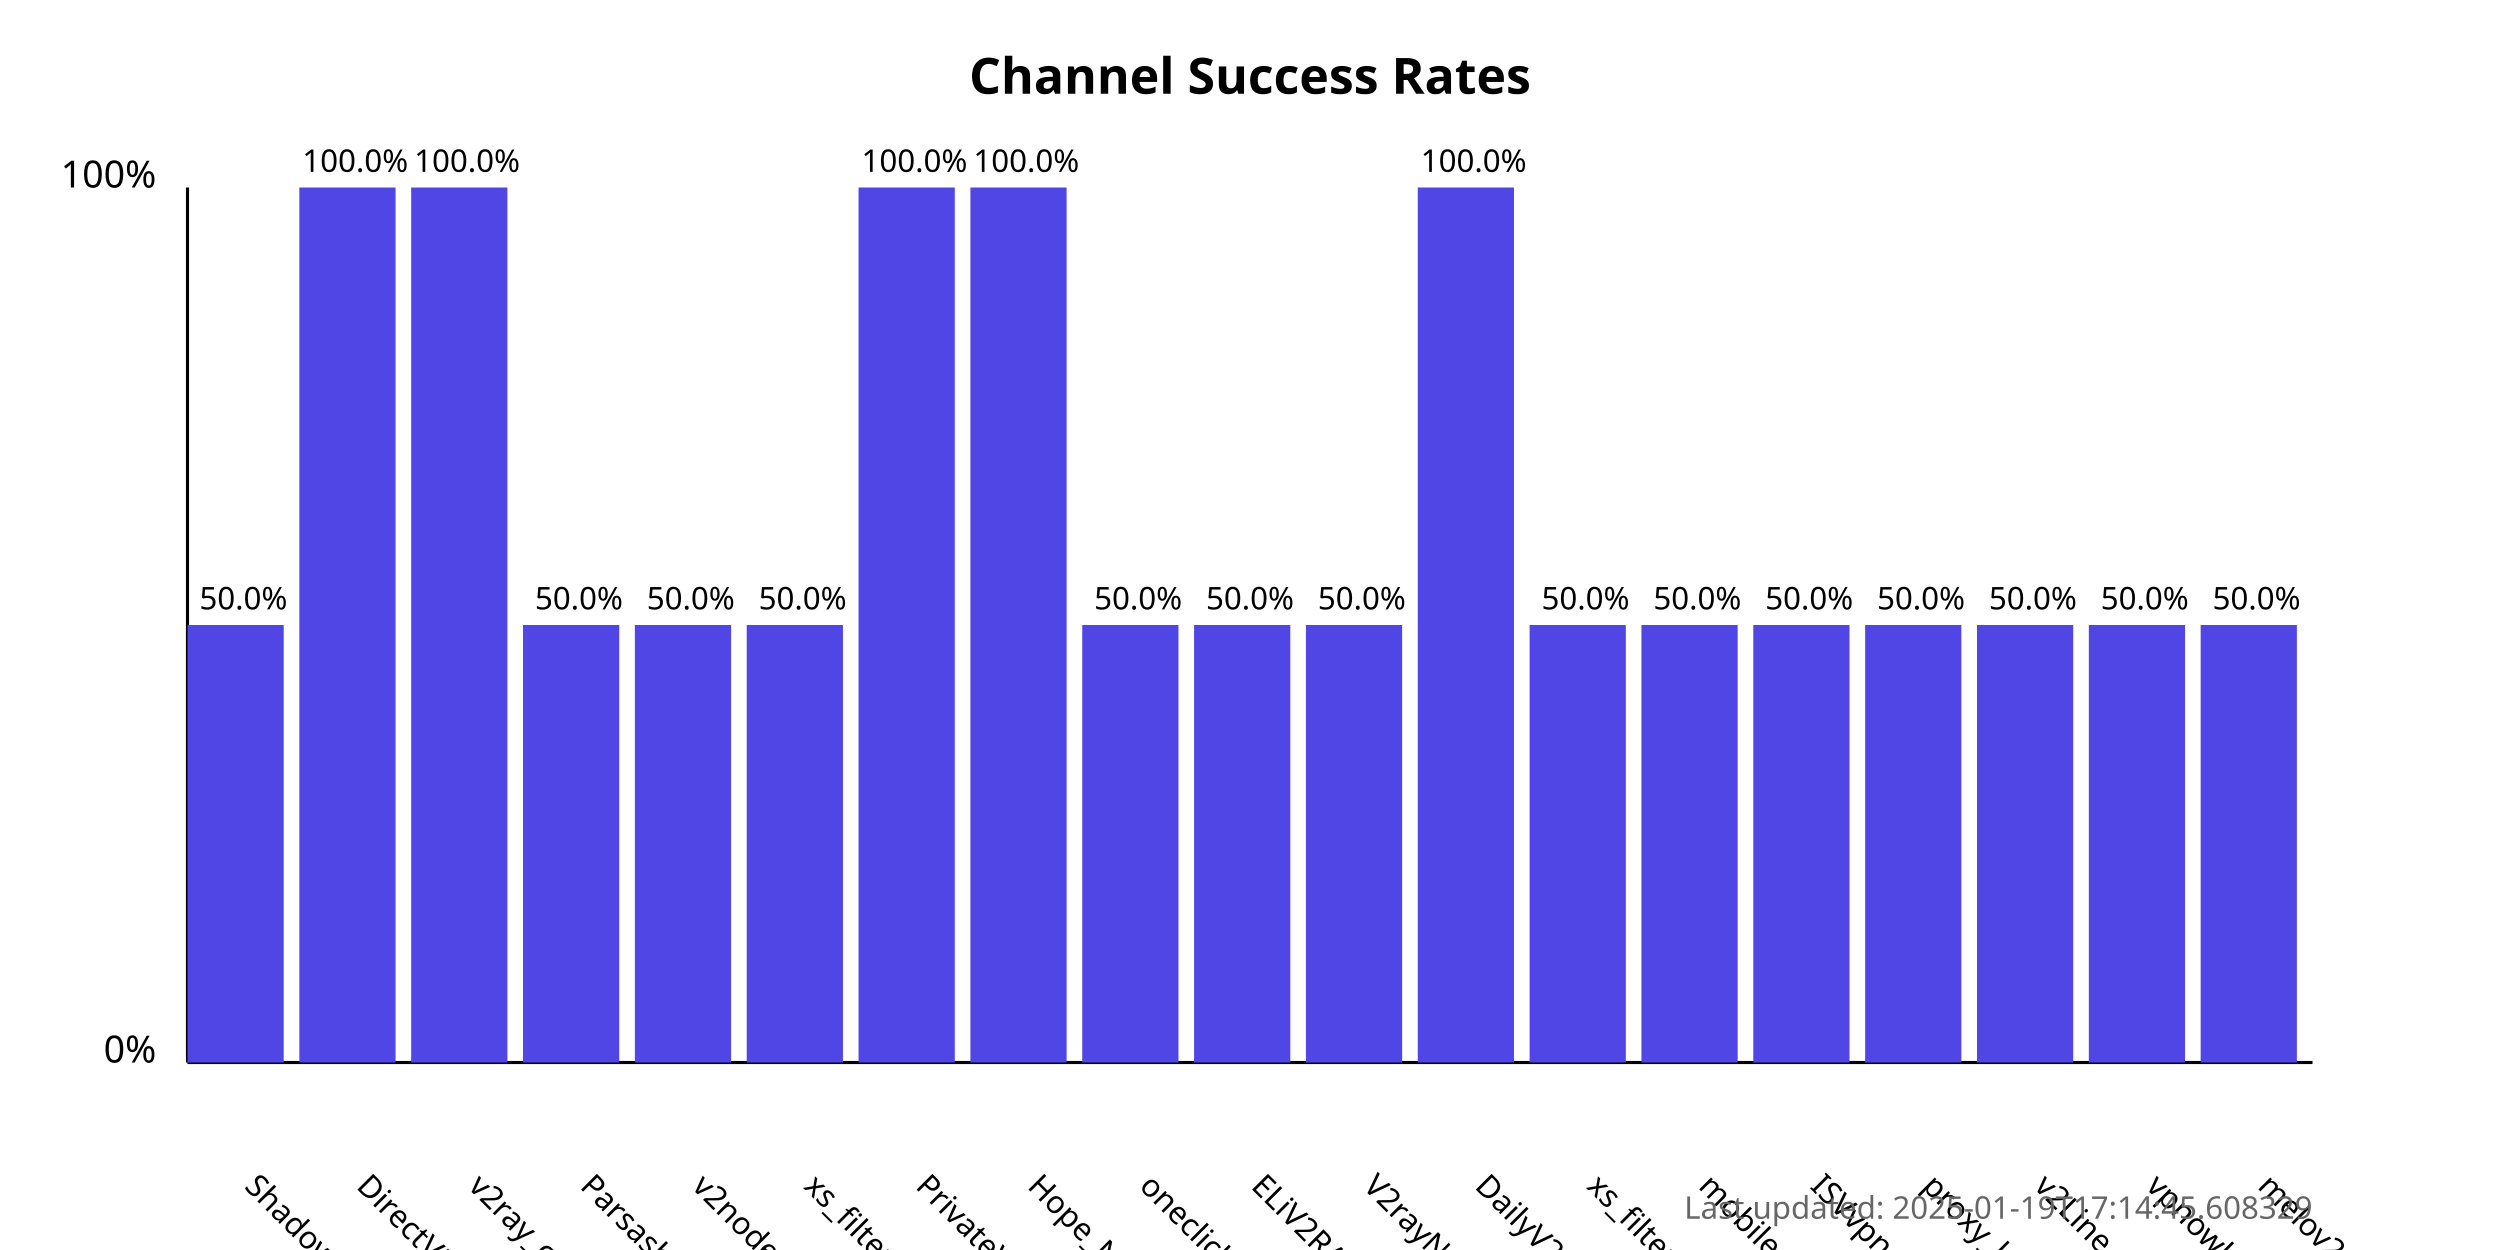
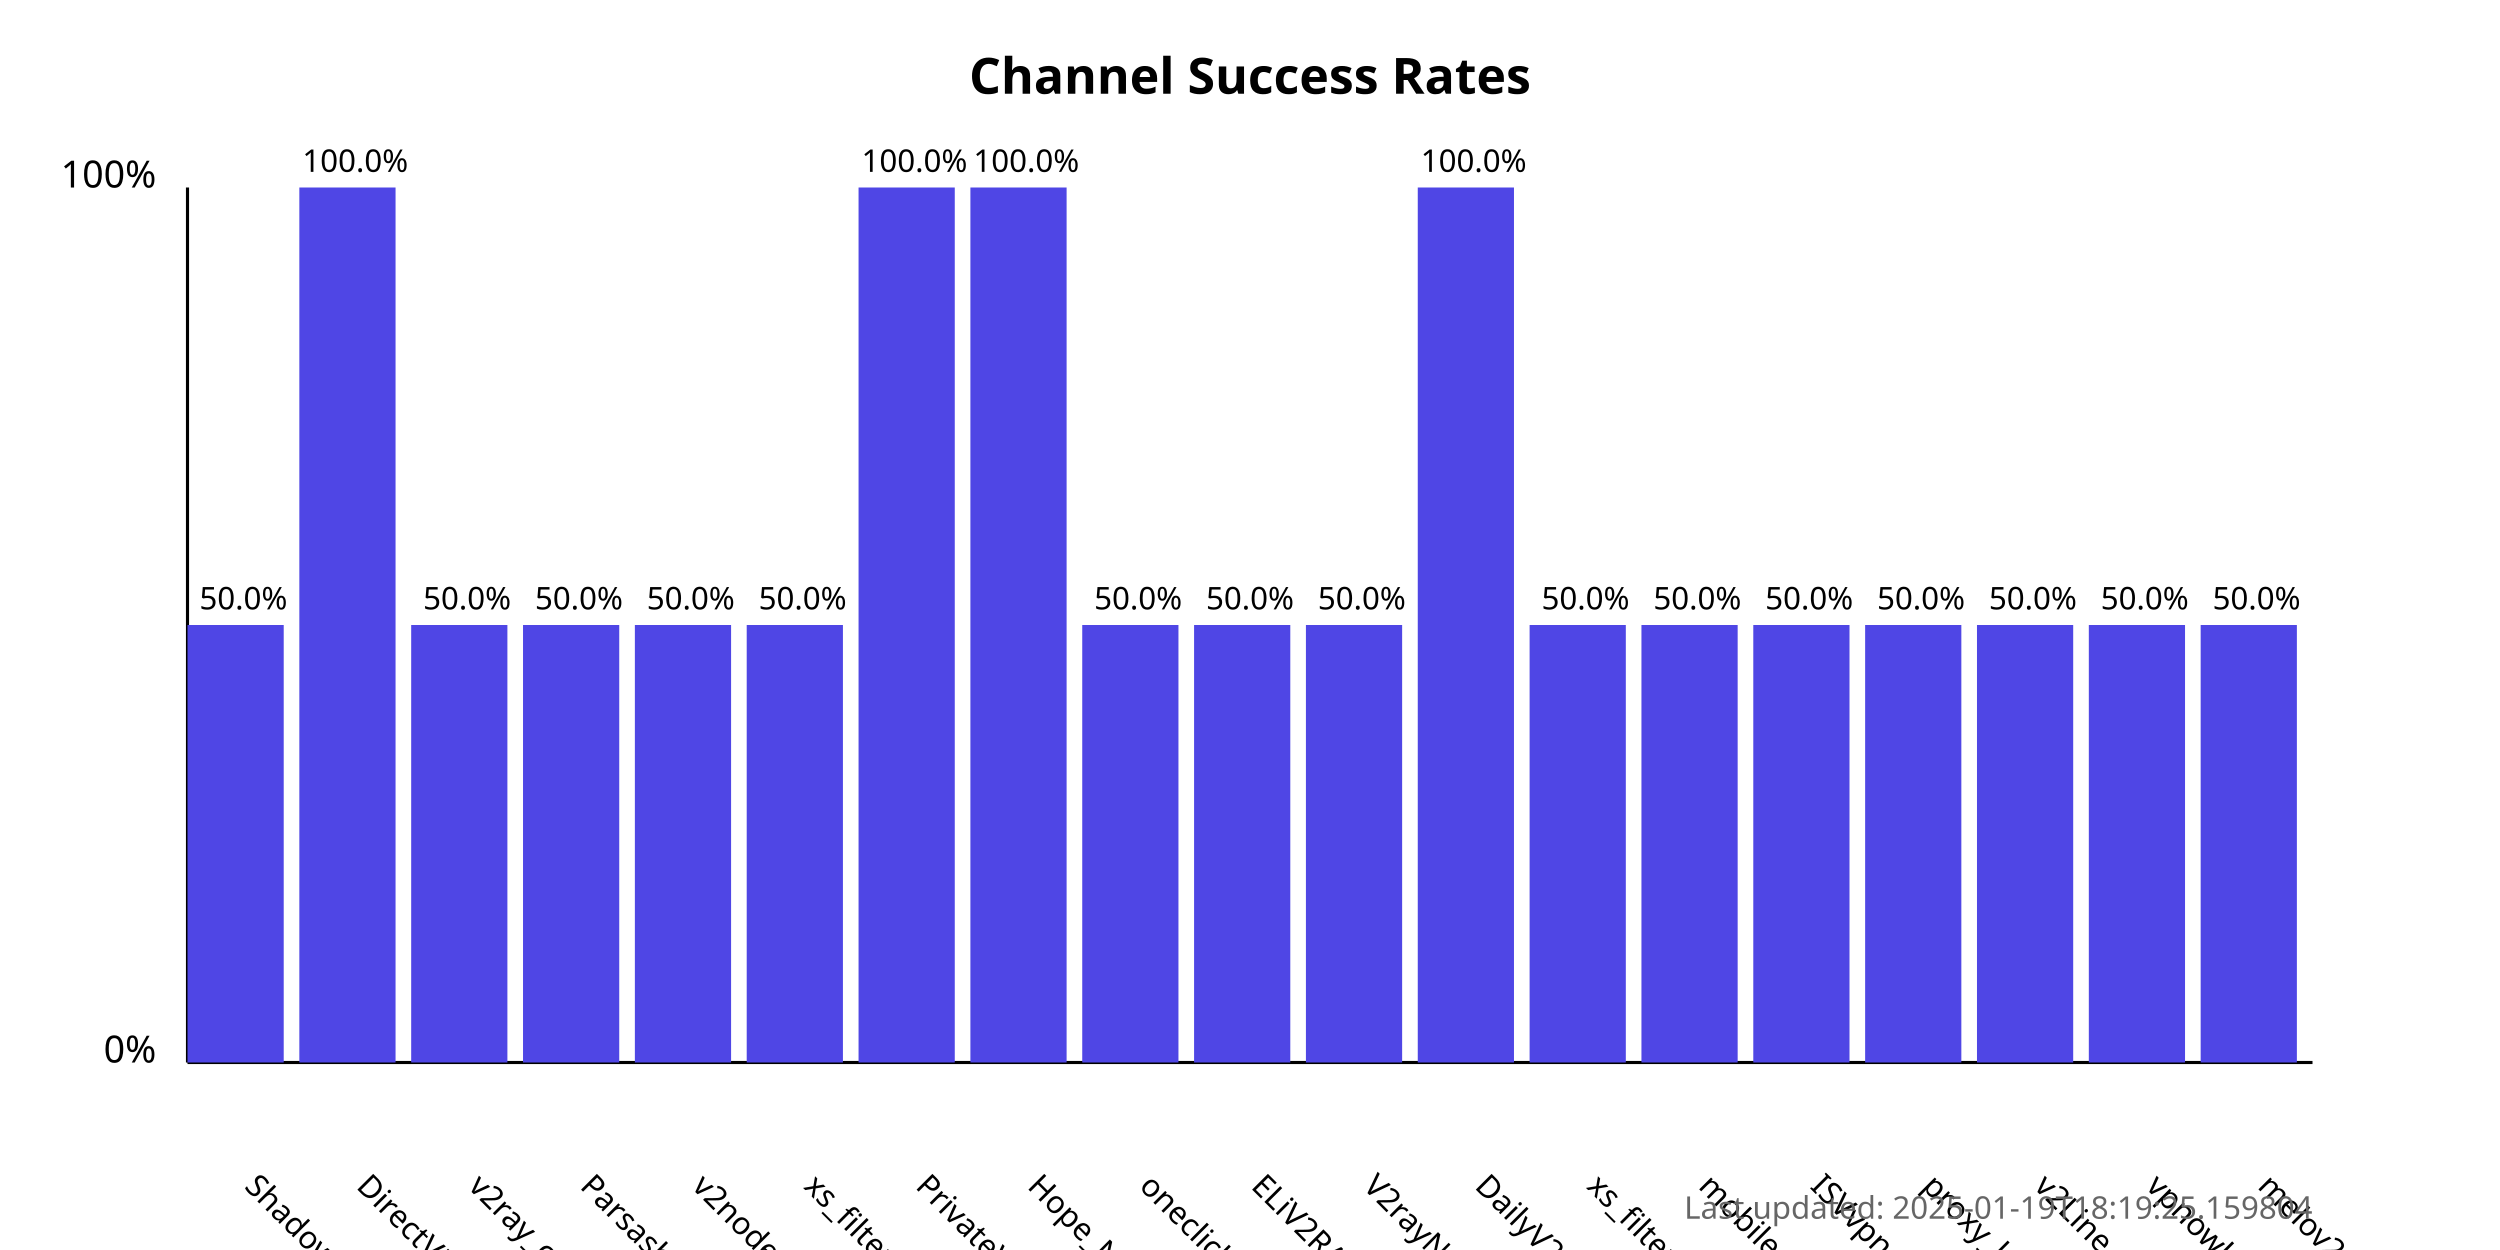
<svg xmlns="http://www.w3.org/2000/svg" width="800" height="400">
  <style>
            .chart-title { font: bold 16px sans-serif; }
            .axis-label { font: 12px sans-serif; }
            .tick-label { font: 10px sans-serif; }
            .bar { fill: #4f46e5; }
            .bar:hover { fill: #6366f1; }
            .timestamp { font: 10px sans-serif; fill: #666; }
        </style>
  <text x="400.0" y="30" text-anchor="middle" class="chart-title">
            Channel Success Rates
        </text>
  <line x1="60" y1="340" x2="60" y2="60" stroke="black" stroke-width="1" />
  <line x1="60" y1="340" x2="740" y2="340" stroke="black" stroke-width="1" />
  <text x="50" y="340" text-anchor="end" class="axis-label">0%</text>
  <text x="50" y="60" text-anchor="end" class="axis-label">100%</text>
  <g>
    <rect x="60" y="200.0" width="30.789" height="140.0" class="bar" />
    <text x="77.895" y="380" transform="rotate(45, 77.89474, 380)" text-anchor="start" class="tick-label">
                ShadowProxy66
            </text>
    <text x="77.895" y="195.0" text-anchor="middle" class="tick-label">
                50.0%
            </text>
  </g>
  <g>
    <rect x="95.789" y="60.0" width="30.789" height="280.0" class="bar" />
    <text x="113.684" y="380" transform="rotate(45, 113.6842, 380)" text-anchor="start" class="tick-label">
                DirectVPN
            </text>
    <text x="113.684" y="55.0" text-anchor="middle" class="tick-label">
                100.0%
            </text>
  </g>
  <g>
-     <rect x="131.579" y="60.0" width="30.789" height="280.0" class="bar" />
+     <rect x="131.579" y="200.0" width="30.789" height="140.0" class="bar" />
    <text x="149.474" y="380" transform="rotate(45, 149.4737, 380)" text-anchor="start" class="tick-label">
                v2ray_configs_pool
            </text>
-     <text x="149.474" y="55.0" text-anchor="middle" class="tick-label">
-                 100.0%
+     <text x="149.474" y="195.0" text-anchor="middle" class="tick-label">
+                 50.0%
            </text>
  </g>
  <g>
    <rect x="167.368" y="200.0" width="30.789" height="140.0" class="bar" />
    <text x="185.263" y="380" transform="rotate(45, 185.2632, 380)" text-anchor="start" class="tick-label">
                Parsashonam
            </text>
    <text x="185.263" y="195.0" text-anchor="middle" class="tick-label">
                50.0%
            </text>
  </g>
  <g>
    <rect x="203.158" y="200.0" width="30.789" height="140.0" class="bar" />
    <text x="221.053" y="380" transform="rotate(45, 221.0526, 380)" text-anchor="start" class="tick-label">
                v2nodes
            </text>
    <text x="221.053" y="195.0" text-anchor="middle" class="tick-label">
                50.0%
            </text>
  </g>
  <g>
    <rect x="238.947" y="200.0" width="30.789" height="140.0" class="bar" />
    <text x="256.842" y="380" transform="rotate(45, 256.8421, 380)" text-anchor="start" class="tick-label">
                xs_filternet
            </text>
    <text x="256.842" y="195.0" text-anchor="middle" class="tick-label">
                50.0%
            </text>
  </g>
  <g>
    <rect x="274.737" y="60.0" width="30.789" height="280.0" class="bar" />
    <text x="292.632" y="380" transform="rotate(45, 292.6316, 380)" text-anchor="start" class="tick-label">
                PrivateVPNs
            </text>
    <text x="292.632" y="55.0" text-anchor="middle" class="tick-label">
                100.0%
            </text>
  </g>
  <g>
    <rect x="310.526" y="60.0" width="30.789" height="280.0" class="bar" />
    <text x="328.421" y="380" transform="rotate(45, 328.4211, 380)" text-anchor="start" class="tick-label">
                Hope_Net
            </text>
    <text x="328.421" y="55.0" text-anchor="middle" class="tick-label">
                100.0%
            </text>
  </g>
  <g>
    <rect x="346.316" y="200.0" width="30.789" height="140.0" class="bar" />
    <text x="364.211" y="380" transform="rotate(45, 364.2105, 380)" text-anchor="start" class="tick-label">
                oneclickvpnkeys
            </text>
    <text x="364.211" y="195.0" text-anchor="middle" class="tick-label">
                50.0%
            </text>
  </g>
  <g>
    <rect x="382.105" y="200.0" width="30.789" height="140.0" class="bar" />
    <text x="400" y="380" transform="rotate(45, 400, 380)" text-anchor="start" class="tick-label">
                ELiV2RAY
            </text>
    <text x="400" y="195.0" text-anchor="middle" class="tick-label">
                50.0%
            </text>
  </g>
  <g>
    <rect x="417.895" y="200.0" width="30.789" height="140.0" class="bar" />
    <text x="435.789" y="380" transform="rotate(45, 435.7895, 380)" text-anchor="start" class="tick-label">
                V2rayNGX
            </text>
    <text x="435.789" y="195.0" text-anchor="middle" class="tick-label">
                50.0%
            </text>
  </g>
  <g>
    <rect x="453.684" y="60.0" width="30.789" height="280.0" class="bar" />
    <text x="471.579" y="380" transform="rotate(45, 471.5789, 380)" text-anchor="start" class="tick-label">
                DailyV2RY
            </text>
    <text x="471.579" y="55.0" text-anchor="middle" class="tick-label">
                100.0%
            </text>
  </g>
  <g>
    <rect x="489.474" y="200.0" width="30.789" height="140.0" class="bar" />
    <text x="507.368" y="380" transform="rotate(45, 507.3684, 380)" text-anchor="start" class="tick-label">
                xs_filternet
            </text>
    <text x="507.368" y="195.0" text-anchor="middle" class="tick-label">
                50.0%
            </text>
  </g>
  <g>
    <rect x="525.263" y="200.0" width="30.789" height="140.0" class="bar" />
    <text x="543.158" y="380" transform="rotate(45, 543.1579, 380)" text-anchor="start" class="tick-label">
                mobilesignal
            </text>
    <text x="543.158" y="195.0" text-anchor="middle" class="tick-label">
                50.0%
            </text>
  </g>
  <g>
    <rect x="561.053" y="200.0" width="30.789" height="140.0" class="bar" />
    <text x="578.947" y="380" transform="rotate(45, 578.9474, 380)" text-anchor="start" class="tick-label">
                ISVvpn
            </text>
    <text x="578.947" y="195.0" text-anchor="middle" class="tick-label">
                50.0%
            </text>
  </g>
  <g>
    <rect x="596.842" y="200.0" width="30.789" height="140.0" class="bar" />
    <text x="614.737" y="380" transform="rotate(45, 614.7368, 380)" text-anchor="start" class="tick-label">
                proxy_kafee
            </text>
    <text x="614.737" y="195.0" text-anchor="middle" class="tick-label">
                50.0%
            </text>
  </g>
  <g>
    <rect x="632.632" y="200.0" width="30.789" height="140.0" class="bar" />
    <text x="650.526" y="380" transform="rotate(45, 650.5263, 380)" text-anchor="start" class="tick-label">
                v2Line
            </text>
    <text x="650.526" y="195.0" text-anchor="middle" class="tick-label">
                50.0%
            </text>
  </g>
  <g>
    <rect x="668.421" y="200.0" width="30.789" height="140.0" class="bar" />
    <text x="686.316" y="380" transform="rotate(45, 686.3158, 380)" text-anchor="start" class="tick-label">
                vpnowl
            </text>
    <text x="686.316" y="195.0" text-anchor="middle" class="tick-label">
                50.0%
            </text>
  </g>
  <g>
    <rect x="704.211" y="200.0" width="30.789" height="140.0" class="bar" />
    <text x="722.105" y="380" transform="rotate(45, 722.1053, 380)" text-anchor="start" class="tick-label">
                melov2ray
            </text>
    <text x="722.105" y="195.0" text-anchor="middle" class="tick-label">
                50.0%
            </text>
  </g>
  <text x="740" y="390" text-anchor="end" class="timestamp">
-             Last updated: 2025-01-19T17:14:45.608329
+             Last updated: 2025-01-19T18:19:25.159804
        </text>
</svg>
